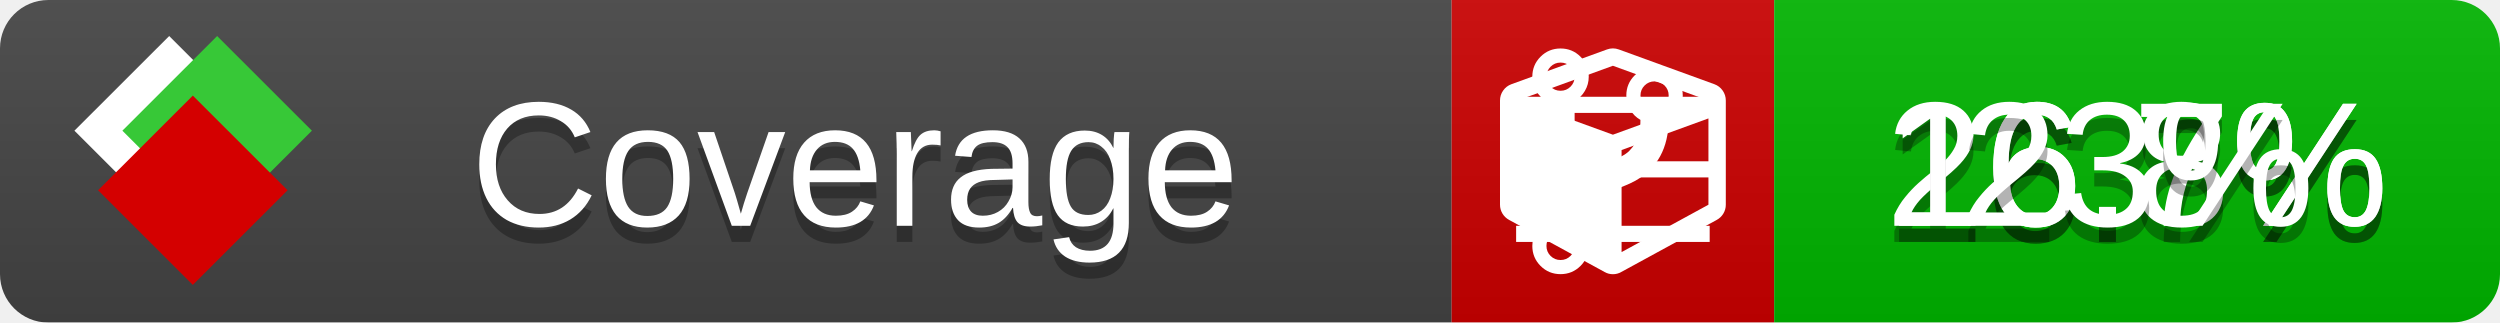
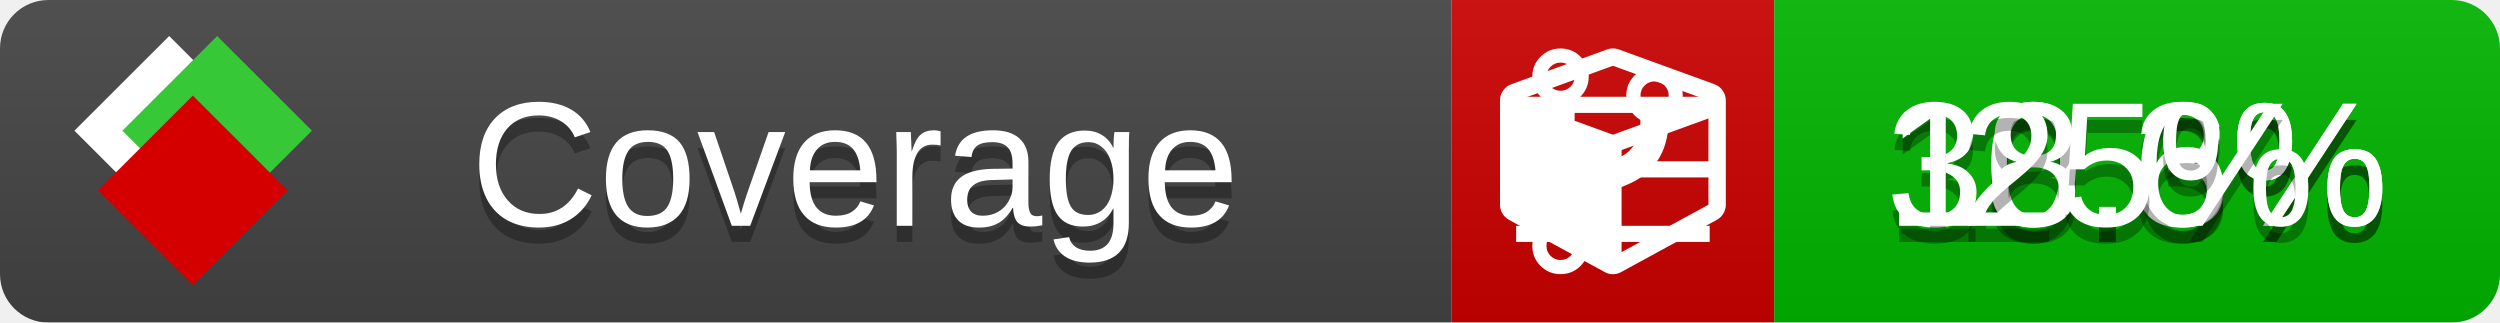
<svg xmlns="http://www.w3.org/2000/svg" xmlns:xlink="http://www.w3.org/1999/xlink" width="155" height="20">
  <style type="text/css">
          
            @keyframes fade1 {
                0% { visibility: visible; opacity: 1; }
               27% { visibility: visible; opacity: 1; }
               33% { visibility: hidden; opacity: 0; }
               60% { visibility: hidden; opacity: 0; }
               66% { visibility: hidden; opacity: 0; }
               93% { visibility: hidden; opacity: 0; }
              100% { visibility: visible; opacity: 1; }
            }
            @keyframes fade2 {
                0% { visibility: hidden; opacity: 0; }
               27% { visibility: hidden; opacity: 0; }
               33% { visibility: visible; opacity: 1; }
               60% { visibility: visible; opacity: 1; }
               66% { visibility: hidden; opacity: 0; }
               93% { visibility: hidden; opacity: 0; }
              100% { visibility: hidden; opacity: 0; }
            }
            @keyframes fade3 {
                0% { visibility: hidden; opacity: 0; }
               27% { visibility: hidden; opacity: 0; }
               33% { visibility: hidden; opacity: 0; }
               60% { visibility: hidden; opacity: 0; }
               66% { visibility: visible; opacity: 1; }
               93% { visibility: visible; opacity: 1; }
              100% { visibility: hidden; opacity: 0; }
            }
            .linecoverage {
                animation-duration: 15s;
                animation-name: fade1;
                animation-iteration-count: infinite;
            }
            .branchcoverage {
                animation-duration: 15s;
                animation-name: fade2;
                animation-iteration-count: infinite;
            }
            .methodcoverage {
                animation-duration: 15s;
                animation-name: fade3;
                animation-iteration-count: infinite;
            }
          
    </style>
  <defs>
    <linearGradient id="gradient" x2="0" y2="100%">
      <stop offset="0" stop-color="#bbb" stop-opacity=".1" />
      <stop offset="1" stop-opacity=".1" />
    </linearGradient>
    <linearGradient id="c">
      <stop offset="0" stop-color="#d40000" />
      <stop offset="1" stop-color="#ff2a2a" />
    </linearGradient>
    <linearGradient id="a">
      <stop offset="0" stop-color="#e0e0de" />
      <stop offset="1" stop-color="#fff" />
    </linearGradient>
    <linearGradient id="b">
      <stop offset="0" stop-color="#37c837" />
      <stop offset="1" stop-color="#217821" />
    </linearGradient>
    <linearGradient xlink:href="#a" id="e" x1="106.44" x2="69.96" y1="-11.96" y2="-46.84" gradientTransform="matrix(-.8426 -.00045 -.00045 -.8426 -94.27 -75.82)" gradientUnits="userSpaceOnUse" />
    <linearGradient xlink:href="#b" id="f" x1="56.19" x2="77.97" y1="-23.45" y2="10.62" gradientTransform="matrix(.8426 .00045 .00045 .8426 94.27 75.82)" gradientUnits="userSpaceOnUse" />
    <linearGradient xlink:href="#c" id="g" x1="79.98" x2="132.9" y1="10.79" y2="10.79" gradientTransform="matrix(.8426 .00045 .00045 .8426 94.27 75.82)" gradientUnits="userSpaceOnUse" />
    <mask id="mask">
      <rect width="155" height="20" rx="3" fill="#fff" />
    </mask>
    <g id="icon" transform="matrix(.04486 0 0 .04481 -.48 -.63)">
      <rect width="52.92" height="52.92" x="-109.72" y="-27.13" fill="url(#e)" transform="rotate(-135)" />
      <rect width="52.92" height="52.92" x="70.19" y="-39.18" fill="url(#f)" transform="rotate(45)" />
      <rect width="52.92" height="52.92" x="80.05" y="-15.74" fill="url(#g)" transform="rotate(45)" />
    </g>
  </defs>
  <g mask="url(#mask)">
    <rect x="0" y="0" width="90" height="20" fill="#444" />
    <rect x="90" y="0" width="20" height="20" fill="#c00" />
    <rect x="110" y="0" width="45" height="20" fill="#00B600" />
    <rect x="0" y="0" width="155" height="20" fill="url(#gradient)" />
  </g>
  <g>
    <path class="linecoverage" stroke="#fff" d="M94 6.5 h12 M94 10.5 h12 M94 14.5 h12" />
    <path class="branchcoverage" fill="#fff" d="m 97.628,15.247 q 0,-0.364 -0.255,-0.619 -0.255,-0.255 -0.619,-0.255 -0.364,0 -0.619,0.255 -0.255,0.255 -0.255,0.619 0,0.364 0.255,0.619 0.255,0.255 0.619,0.255 0.364,0 0.619,-0.255 0.255,-0.255 0.255,-0.619 z m 0,-10.493 q 0,-0.364 -0.255,-0.619 -0.255,-0.255 -0.619,-0.255 -0.364,0 -0.619,0.255 -0.255,0.255 -0.255,0.619 0,0.364 0.255,0.619 0.255,0.255 0.619,0.255 0.364,0 0.619,-0.255 0.255,-0.255 0.255,-0.619 z m 5.83,1.166 q 0,-0.364 -0.255,-0.619 -0.255,-0.255 -0.619,-0.255 -0.364,0 -0.619,0.255 -0.255,0.255 -0.255,0.619 0,0.364 0.255,0.619 0.255,0.255 0.619,0.255 0.364,0 0.619,-0.255 0.255,-0.255 0.255,-0.619 z m 0.874,0 q 0,0.474 -0.237,0.879 -0.237,0.405 -0.638,0.633 -0.018,2.614 -2.059,3.771 -0.619,0.346 -1.849,0.738 -1.166,0.364 -1.544,0.647 -0.378,0.282 -0.378,0.911 l 0,0.237 q 0.401,0.228 0.638,0.633 0.237,0.405 0.237,0.879 0,0.729 -0.51,1.239 -0.51,0.51 -1.239,0.51 -0.729,0 -1.239,-0.51 -0.51,-0.51 -0.51,-1.239 0,-0.474 0.237,-0.879 0.237,-0.405 0.638,-0.633 l 0,-7.469 q -0.401,-0.228 -0.638,-0.633 -0.237,-0.405 -0.237,-0.879 0,-0.729 0.51,-1.239 0.51,-0.51 1.239,-0.51 0.729,0 1.239,0.51 0.51,0.51 0.51,1.239 0,0.474 -0.237,0.879 -0.237,0.405 -0.638,0.633 l 0,4.527 q 0.492,-0.237 1.403,-0.519 0.501,-0.155 0.797,-0.269 0.296,-0.114 0.642,-0.282 0.346,-0.169 0.537,-0.36 0.191,-0.191 0.369,-0.465 0.178,-0.273 0.255,-0.633 0.077,-0.36 0.077,-0.833 -0.401,-0.228 -0.638,-0.633 -0.237,-0.405 -0.237,-0.879 0,-0.729 0.51,-1.239 0.51,-0.51 1.239,-0.51 0.729,0 1.239,0.51 0.51,0.51 0.51,1.239 z" />
    <path class="methodcoverage" fill="#fff" d="m 100.538,15.629 5.385,-2.936 v -5.351 l -5.385,1.96 z M 100,8.351 105.873,6.214 100,4.077 94.127,6.214 Z m 7,-2.12 v 6.462 q 0,0.294 -0.151,0.547 -0.151,0.252 -0.412,0.395 l -5.923,3.231 q -0.236,0.135 -0.513,0.135 -0.278,0 -0.513,-0.135 l -5.923,-3.231 Q 93.303,13.492 93.151,13.239 93,12.987 93,12.692 v -6.462 q 0,-0.337 0.194,-0.614 0.194,-0.278 0.513,-0.395 l 5.923,-2.154 q 0.185,-0.067 0.37,-0.067 0.185,0 0.37,0.067 l 5.923,2.154 q 0.32,0.118 0.513,0.395 Q 107,5.894 107,6.231 Z" />
  </g>
  <g fill="#fff" text-anchor="middle" font-family="Verdana,Arial,Geneva,sans-serif" font-size="11">
    <a xlink:href="https://github.com/danielpalme/ReportGenerator" target="_top">
      <use xlink:href="#icon" transform="translate(3,1) scale(3.5)" />
    </a>
    <text x="53" y="15" fill="#010101" fill-opacity=".3">Coverage</text>
    <text x="53" y="14" fill="#fff">Coverage</text>
-     <text class="linecoverage" x="132.5" y="15" fill="#010101" fill-opacity=".3">26.7%</text>
-     <text class="linecoverage" x="132.5" y="14">26.7%</text>
-     <text class="branchcoverage" x="132.5" y="15" fill="#010101" fill-opacity=".3">16.8%</text>
-     <text class="branchcoverage" x="132.5" y="14">16.8%</text>
-     <text class="methodcoverage" x="132.5" y="15" fill="#010101" fill-opacity=".3">23%</text>
-     <text class="methodcoverage" x="132.5" y="14">23%</text>
+     <text class="linecoverage" x="132.5" y="15" fill="#010101" fill-opacity=".3">30.3%</text>
+     <text class="linecoverage" x="132.5" y="14">30.3%</text>
+     <text class="branchcoverage" x="132.5" y="15" fill="#010101" fill-opacity=".3">18.6%</text>
+     <text class="branchcoverage" x="132.5" y="14">18.6%</text>
+     <text class="methodcoverage" x="132.5" y="15" fill="#010101" fill-opacity=".3">25%</text>
+     <text class="methodcoverage" x="132.5" y="14">25%</text>
  </g>
  <g>
    <rect class="linecoverage" x="90" y="0" width="65" height="20" fill-opacity="0" />
    <rect class="branchcoverage" x="90" y="0" width="65" height="20" fill-opacity="0" />
    <rect class="methodcoverage" x="90" y="0" width="65" height="20" fill-opacity="0" />
  </g>
</svg>
